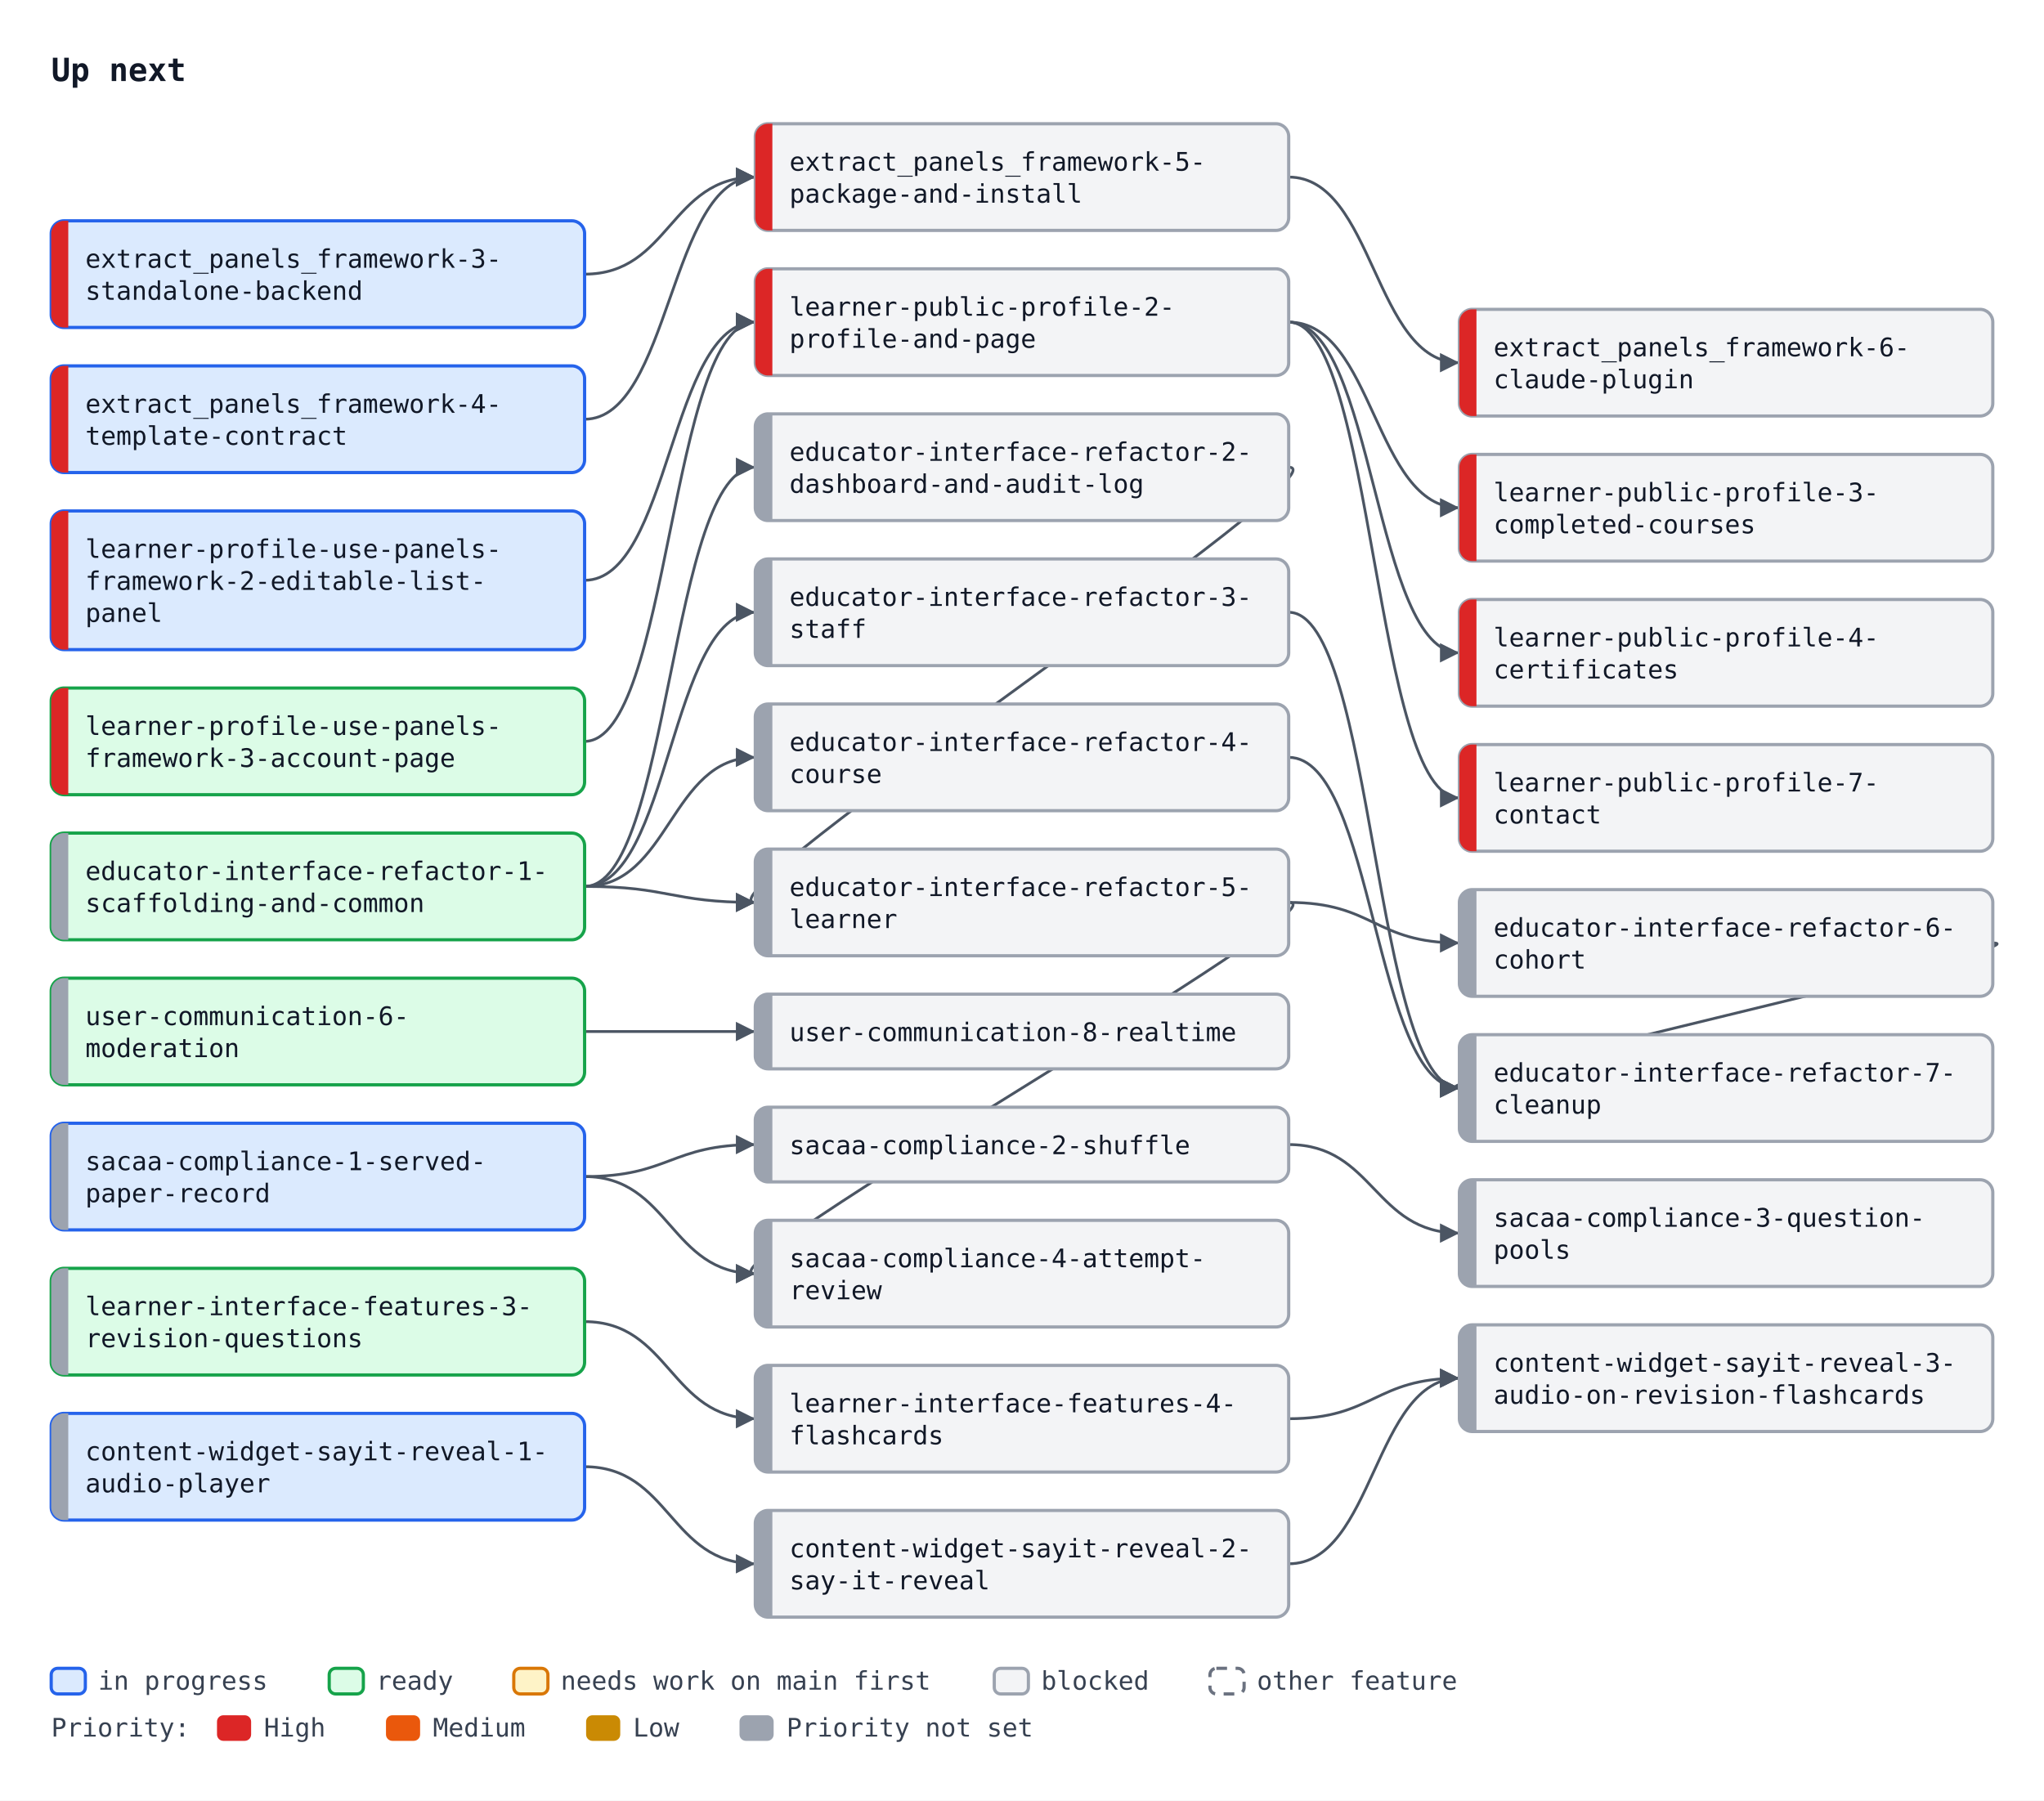
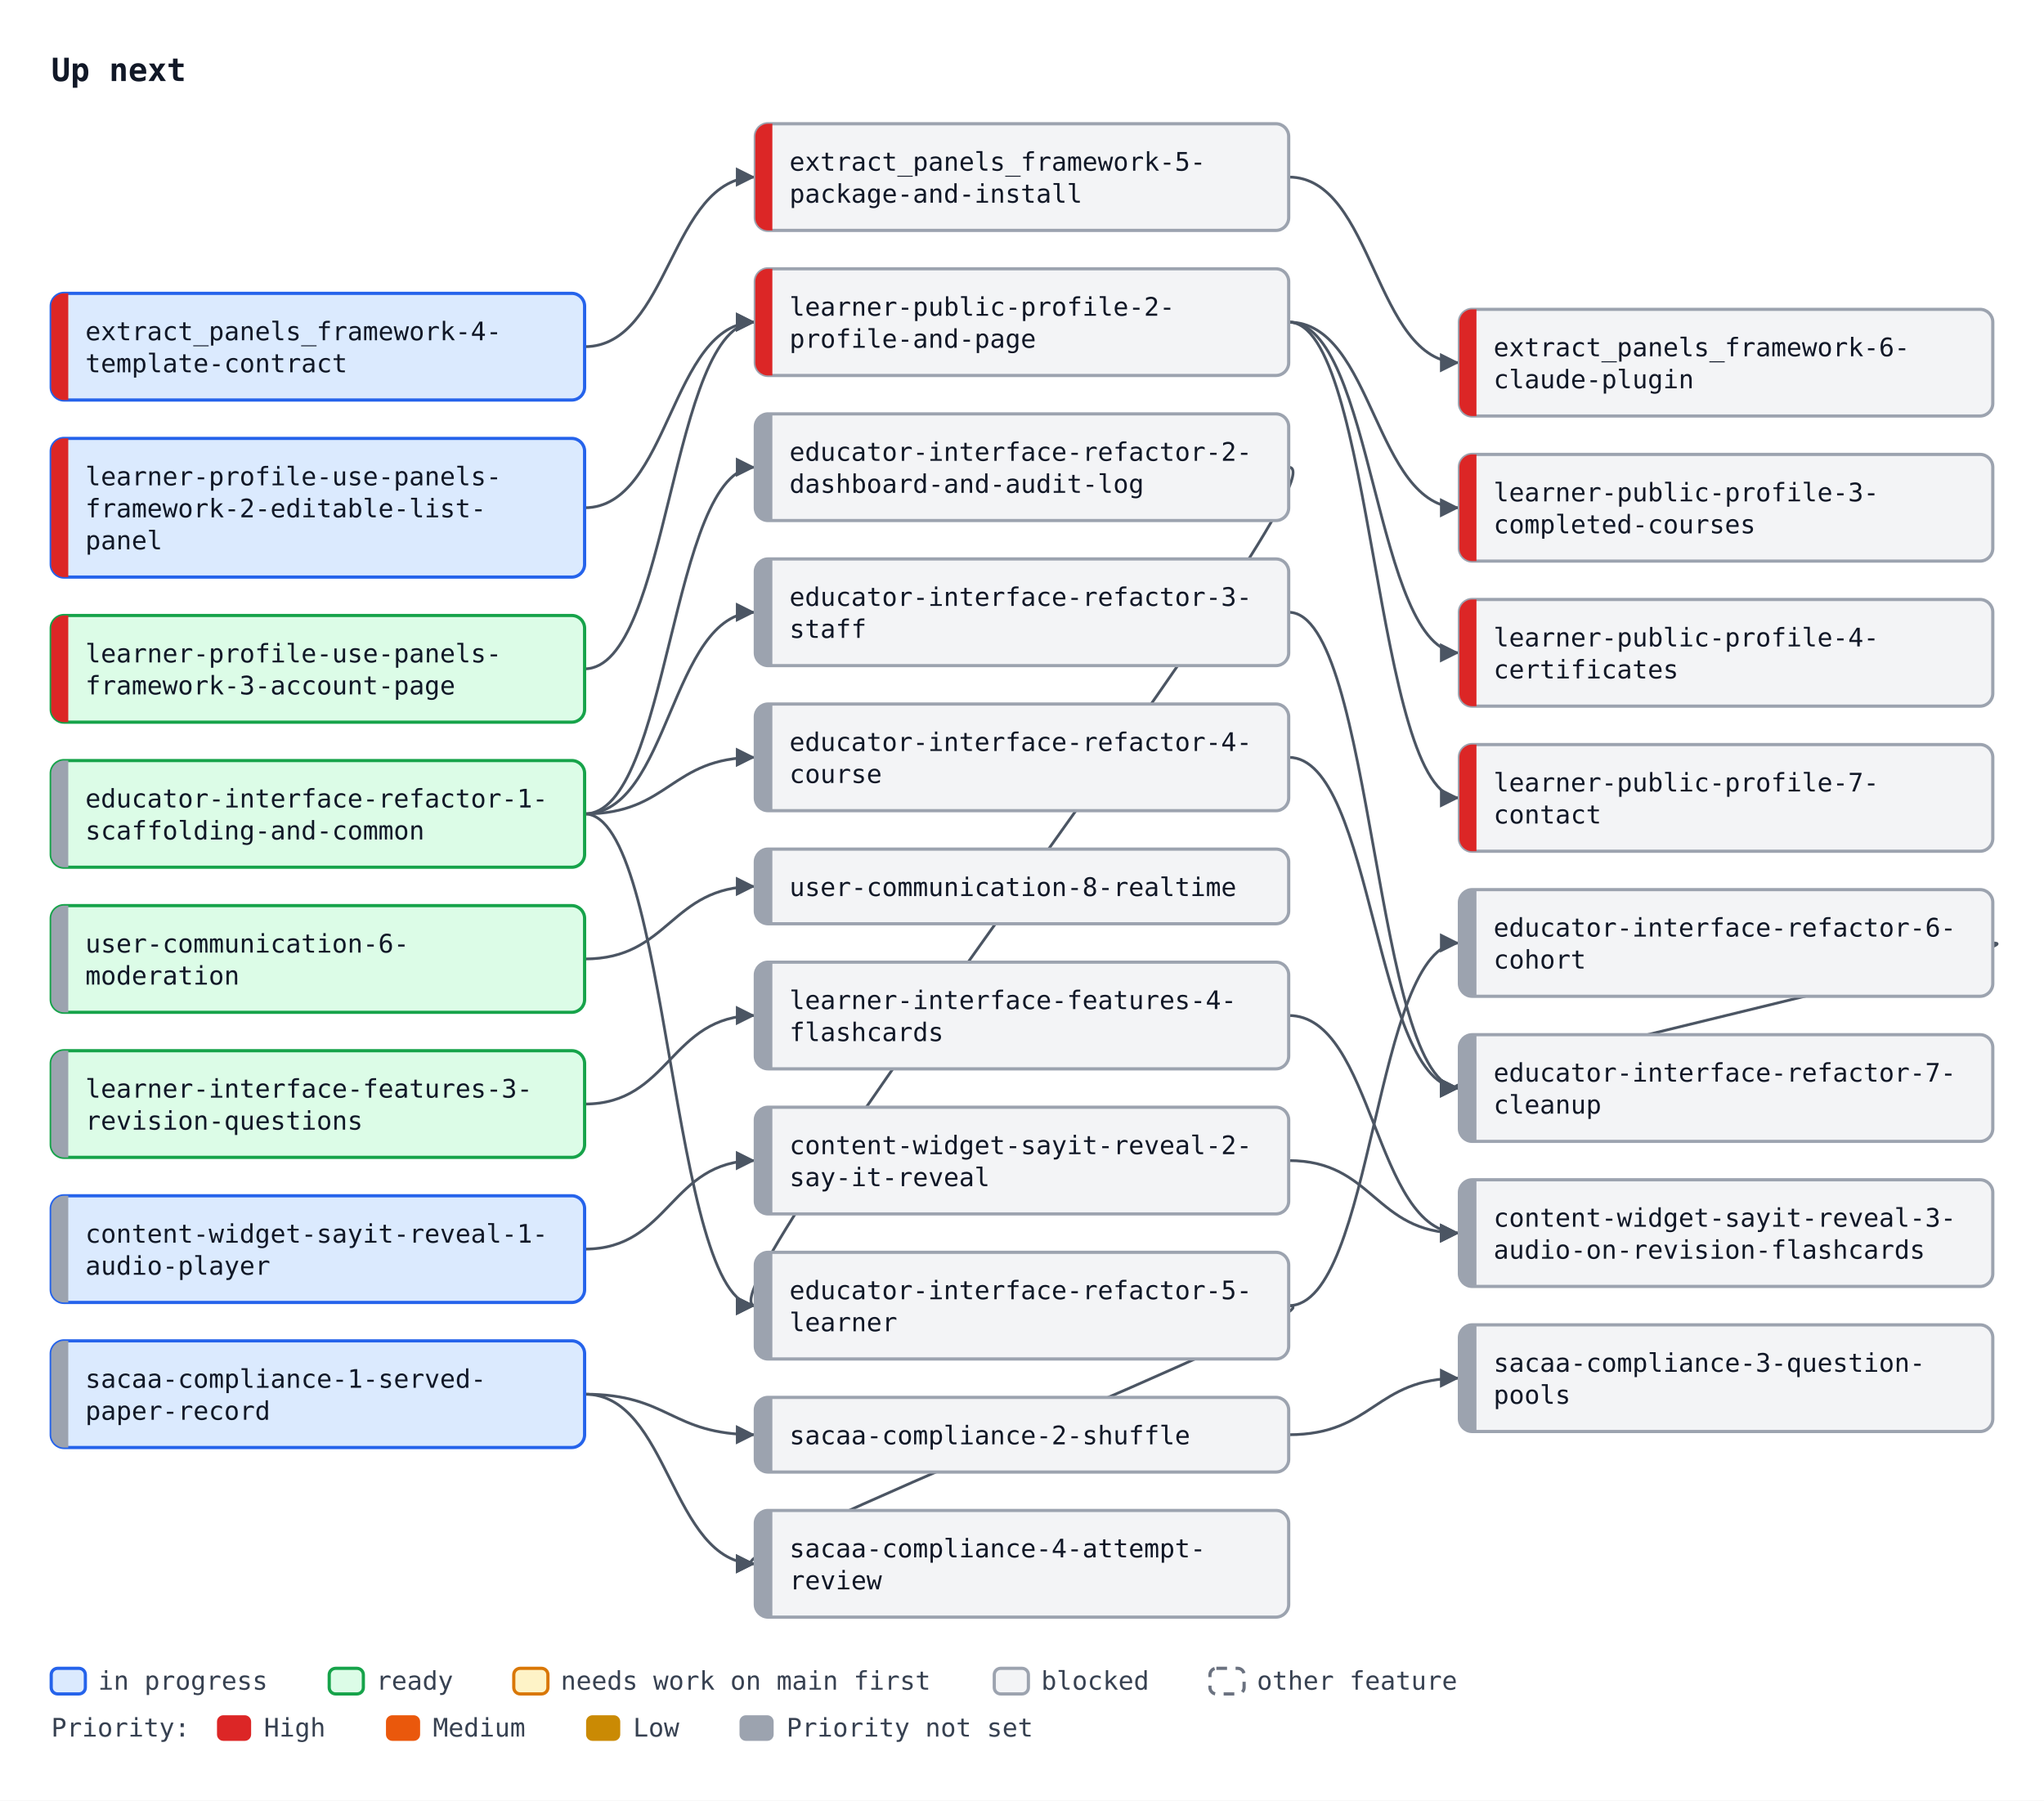
<svg xmlns="http://www.w3.org/2000/svg" width="958" height="844" viewBox="0 0 958 844" font-family="ui-monospace, SFMono-Regular, Menlo, Consolas, monospace" font-size="12">
  <defs>
    <marker id="arrow" viewBox="0 0 10 10" refX="10" refY="5" markerWidth="7" markerHeight="7" orient="auto-start-reverse">
      <path d="M0,0 L10,5 L0,10 z" fill="#4b5563" />
    </marker>
  </defs>
  <rect width="958" height="844" fill="#ffffff" />
  <text x="24" y="38" font-size="15" font-weight="bold" fill="#111827">Up next</text>
-   <path d="M274.0,128.5 C314.0,128.5 314.0,83.0 354.0,83.0" fill="none" stroke="#4b5563" stroke-width="1.3" marker-end="url(#arrow)" />
-   <path d="M274.0,196.5 C314.0,196.5 314.0,83.0 354.0,83.0" fill="none" stroke="#4b5563" stroke-width="1.3" marker-end="url(#arrow)" />
+   <path d="M274.0,162.5 C314.0,162.5 314.0,83.0 354.0,83.0" fill="none" stroke="#4b5563" stroke-width="1.3" marker-end="url(#arrow)" />
  <path d="M604.0,83.0 C644.0,83.0 644.0,170.0 684.0,170.0" fill="none" stroke="#4b5563" stroke-width="1.3" marker-end="url(#arrow)" />
-   <path d="M274.0,272.0 C314.0,272.0 314.0,151.0 354.0,151.0" fill="none" stroke="#4b5563" stroke-width="1.3" marker-end="url(#arrow)" />
-   <path d="M274.0,347.5 C314.0,347.5 314.0,151.0 354.0,151.0" fill="none" stroke="#4b5563" stroke-width="1.3" marker-end="url(#arrow)" />
+   <path d="M274.0,238.0 C314.0,238.0 314.0,151.0 354.0,151.0" fill="none" stroke="#4b5563" stroke-width="1.3" marker-end="url(#arrow)" />
+   <path d="M274.0,313.5 C314.0,313.5 314.0,151.0 354.0,151.0" fill="none" stroke="#4b5563" stroke-width="1.3" marker-end="url(#arrow)" />
  <path d="M604.0,151.0 C644.0,151.0 644.0,238.0 684.0,238.0" fill="none" stroke="#4b5563" stroke-width="1.3" marker-end="url(#arrow)" />
  <path d="M604.0,151.0 C644.0,151.0 644.0,306.0 684.0,306.0" fill="none" stroke="#4b5563" stroke-width="1.3" marker-end="url(#arrow)" />
  <path d="M604.0,151.0 C644.0,151.0 644.0,374.0 684.0,374.0" fill="none" stroke="#4b5563" stroke-width="1.3" marker-end="url(#arrow)" />
-   <path d="M274.0,415.5 C314.0,415.5 314.0,219.0 354.0,219.0" fill="none" stroke="#4b5563" stroke-width="1.3" marker-end="url(#arrow)" />
-   <path d="M274.0,415.5 C314.0,415.5 314.0,287.0 354.0,287.0" fill="none" stroke="#4b5563" stroke-width="1.3" marker-end="url(#arrow)" />
-   <path d="M274.0,415.5 C314.0,415.5 314.0,355.0 354.0,355.0" fill="none" stroke="#4b5563" stroke-width="1.3" marker-end="url(#arrow)" />
-   <path d="M274.0,415.5 C314.0,415.5 314.0,423.0 354.0,423.0" fill="none" stroke="#4b5563" stroke-width="1.3" marker-end="url(#arrow)" />
-   <path d="M604.0,219.0 C634.0,219.0 324.0,423.0 354.0,423.0" fill="none" stroke="#4b5563" stroke-width="1.3" marker-end="url(#arrow)" />
-   <path d="M604.0,423.0 C644.0,423.0 644.0,442.0 684.0,442.0" fill="none" stroke="#4b5563" stroke-width="1.3" marker-end="url(#arrow)" />
+   <path d="M274.0,381.5 C314.0,381.5 314.0,219.0 354.0,219.0" fill="none" stroke="#4b5563" stroke-width="1.3" marker-end="url(#arrow)" />
+   <path d="M274.0,381.5 C314.0,381.5 314.0,287.0 354.0,287.0" fill="none" stroke="#4b5563" stroke-width="1.3" marker-end="url(#arrow)" />
+   <path d="M274.0,381.5 C314.0,381.5 314.0,355.0 354.0,355.0" fill="none" stroke="#4b5563" stroke-width="1.3" marker-end="url(#arrow)" />
+   <path d="M274.0,381.5 C314.0,381.5 314.0,612.0 354.0,612.0" fill="none" stroke="#4b5563" stroke-width="1.3" marker-end="url(#arrow)" />
+   <path d="M604.0,219.0 C634.0,219.0 324.0,612.0 354.0,612.0" fill="none" stroke="#4b5563" stroke-width="1.3" marker-end="url(#arrow)" />
+   <path d="M604.0,612.0 C644.0,612.0 644.0,442.0 684.0,442.0" fill="none" stroke="#4b5563" stroke-width="1.3" marker-end="url(#arrow)" />
  <path d="M604.0,287.0 C644.0,287.0 644.0,510.0 684.0,510.0" fill="none" stroke="#4b5563" stroke-width="1.3" marker-end="url(#arrow)" />
  <path d="M604.0,355.0 C644.0,355.0 644.0,510.0 684.0,510.0" fill="none" stroke="#4b5563" stroke-width="1.3" marker-end="url(#arrow)" />
  <path d="M934.0,442.0 C964.0,442.0 654.0,510.0 684.0,510.0" fill="none" stroke="#4b5563" stroke-width="1.3" marker-end="url(#arrow)" />
-   <path d="M274.0,483.5 C314.0,483.5 314.0,483.5 354.0,483.5" fill="none" stroke="#4b5563" stroke-width="1.3" marker-end="url(#arrow)" />
-   <path d="M274.0,551.5 C314.0,551.5 314.0,536.5 354.0,536.5" fill="none" stroke="#4b5563" stroke-width="1.3" marker-end="url(#arrow)" />
-   <path d="M604.0,536.5 C644.0,536.5 644.0,578.0 684.0,578.0" fill="none" stroke="#4b5563" stroke-width="1.3" marker-end="url(#arrow)" />
-   <path d="M274.0,551.5 C314.0,551.5 314.0,597.0 354.0,597.0" fill="none" stroke="#4b5563" stroke-width="1.3" marker-end="url(#arrow)" />
-   <path d="M604.0,423.0 C634.0,423.0 324.0,597.0 354.0,597.0" fill="none" stroke="#4b5563" stroke-width="1.3" marker-end="url(#arrow)" />
-   <path d="M274.0,619.5 C314.0,619.5 314.0,665.0 354.0,665.0" fill="none" stroke="#4b5563" stroke-width="1.3" marker-end="url(#arrow)" />
-   <path d="M274.0,687.5 C314.0,687.5 314.0,733.0 354.0,733.0" fill="none" stroke="#4b5563" stroke-width="1.3" marker-end="url(#arrow)" />
-   <path d="M604.0,733.0 C644.0,733.0 644.0,646.0 684.0,646.0" fill="none" stroke="#4b5563" stroke-width="1.3" marker-end="url(#arrow)" />
-   <path d="M604.0,665.0 C644.0,665.0 644.0,646.0 684.0,646.0" fill="none" stroke="#4b5563" stroke-width="1.3" marker-end="url(#arrow)" />
-   <rect x="24.0" y="103.5" width="250" height="50" rx="6" fill="#dbeafe" stroke="#2563eb" stroke-width="1.5" />
-   <path d="M32.0,103.5 H30.0 A6,6 0 0 0 24.0,109.5 V147.5 A6,6 0 0 0 30.0,153.5 H32.0 Z" fill="#dc2626" />
-   <text x="40.0" y="125.5" fill="#111827">extract_panels_framework-3-</text>
-   <text x="40.0" y="140.5" fill="#111827">standalone-backend</text>
-   <rect x="24.0" y="171.5" width="250" height="50" rx="6" fill="#dbeafe" stroke="#2563eb" stroke-width="1.5" />
-   <path d="M32.0,171.5 H30.0 A6,6 0 0 0 24.0,177.5 V215.5 A6,6 0 0 0 30.0,221.5 H32.0 Z" fill="#dc2626" />
-   <text x="40.0" y="193.5" fill="#111827">extract_panels_framework-4-</text>
-   <text x="40.0" y="208.5" fill="#111827">template-contract</text>
+   <path d="M274.0,449.5 C314.0,449.5 314.0,415.5 354.0,415.5" fill="none" stroke="#4b5563" stroke-width="1.3" marker-end="url(#arrow)" />
+   <path d="M274.0,653.5 C314.0,653.5 314.0,672.5 354.0,672.5" fill="none" stroke="#4b5563" stroke-width="1.3" marker-end="url(#arrow)" />
+   <path d="M604.0,672.5 C644.0,672.5 644.0,646.0 684.0,646.0" fill="none" stroke="#4b5563" stroke-width="1.3" marker-end="url(#arrow)" />
+   <path d="M274.0,653.5 C314.0,653.5 314.0,733.0 354.0,733.0" fill="none" stroke="#4b5563" stroke-width="1.3" marker-end="url(#arrow)" />
+   <path d="M604.0,612.0 C634.0,612.0 324.0,733.0 354.0,733.0" fill="none" stroke="#4b5563" stroke-width="1.3" marker-end="url(#arrow)" />
+   <path d="M274.0,517.5 C314.0,517.5 314.0,476.0 354.0,476.0" fill="none" stroke="#4b5563" stroke-width="1.3" marker-end="url(#arrow)" />
+   <path d="M274.0,585.5 C314.0,585.5 314.0,544.0 354.0,544.0" fill="none" stroke="#4b5563" stroke-width="1.3" marker-end="url(#arrow)" />
+   <path d="M604.0,544.0 C644.0,544.0 644.0,578.0 684.0,578.0" fill="none" stroke="#4b5563" stroke-width="1.3" marker-end="url(#arrow)" />
+   <path d="M604.0,476.0 C644.0,476.0 644.0,578.0 684.0,578.0" fill="none" stroke="#4b5563" stroke-width="1.3" marker-end="url(#arrow)" />
+   <rect x="24.0" y="137.5" width="250" height="50" rx="6" fill="#dbeafe" stroke="#2563eb" stroke-width="1.5" />
+   <path d="M32.0,137.5 H30.0 A6,6 0 0 0 24.0,143.5 V181.5 A6,6 0 0 0 30.0,187.5 H32.0 Z" fill="#dc2626" />
+   <text x="40.0" y="159.5" fill="#111827">extract_panels_framework-4-</text>
+   <text x="40.0" y="174.5" fill="#111827">template-contract</text>
  <rect x="354.0" y="58.0" width="250" height="50" rx="6" fill="#f3f4f6" stroke="#9ca3af" stroke-width="1.5" />
  <path d="M362.0,58.0 H360.0 A6,6 0 0 0 354.0,64.0 V102.0 A6,6 0 0 0 360.0,108.0 H362.0 Z" fill="#dc2626" />
  <text x="370.0" y="80.0" fill="#111827">extract_panels_framework-5-</text>
  <text x="370.0" y="95.0" fill="#111827">package-and-install</text>
  <rect x="684.0" y="145.0" width="250" height="50" rx="6" fill="#f3f4f6" stroke="#9ca3af" stroke-width="1.5" />
  <path d="M692.0,145.0 H690.0 A6,6 0 0 0 684.0,151.0 V189.0 A6,6 0 0 0 690.0,195.0 H692.0 Z" fill="#dc2626" />
  <text x="700.0" y="167.0" fill="#111827">extract_panels_framework-6-</text>
  <text x="700.0" y="182.0" fill="#111827">claude-plugin</text>
-   <rect x="24.0" y="239.5" width="250" height="65" rx="6" fill="#dbeafe" stroke="#2563eb" stroke-width="1.5" />
-   <path d="M32.0,239.5 H30.0 A6,6 0 0 0 24.0,245.5 V298.5 A6,6 0 0 0 30.0,304.5 H32.0 Z" fill="#dc2626" />
-   <text x="40.0" y="261.5" fill="#111827">learner-profile-use-panels-</text>
-   <text x="40.0" y="276.5" fill="#111827">framework-2-editable-list-</text>
-   <text x="40.0" y="291.5" fill="#111827">panel</text>
-   <rect x="24.0" y="322.5" width="250" height="50" rx="6" fill="#dcfce7" stroke="#16a34a" stroke-width="1.5" />
-   <path d="M32.0,322.5 H30.0 A6,6 0 0 0 24.0,328.5 V366.5 A6,6 0 0 0 30.0,372.5 H32.0 Z" fill="#dc2626" />
-   <text x="40.0" y="344.5" fill="#111827">learner-profile-use-panels-</text>
-   <text x="40.0" y="359.5" fill="#111827">framework-3-account-page</text>
+   <rect x="24.0" y="205.5" width="250" height="65" rx="6" fill="#dbeafe" stroke="#2563eb" stroke-width="1.5" />
+   <path d="M32.0,205.5 H30.0 A6,6 0 0 0 24.0,211.5 V264.5 A6,6 0 0 0 30.0,270.5 H32.0 Z" fill="#dc2626" />
+   <text x="40.0" y="227.5" fill="#111827">learner-profile-use-panels-</text>
+   <text x="40.0" y="242.5" fill="#111827">framework-2-editable-list-</text>
+   <text x="40.0" y="257.5" fill="#111827">panel</text>
+   <rect x="24.0" y="288.5" width="250" height="50" rx="6" fill="#dcfce7" stroke="#16a34a" stroke-width="1.5" />
+   <path d="M32.0,288.5 H30.0 A6,6 0 0 0 24.0,294.5 V332.5 A6,6 0 0 0 30.0,338.5 H32.0 Z" fill="#dc2626" />
+   <text x="40.0" y="310.5" fill="#111827">learner-profile-use-panels-</text>
+   <text x="40.0" y="325.5" fill="#111827">framework-3-account-page</text>
  <rect x="354.0" y="126.0" width="250" height="50" rx="6" fill="#f3f4f6" stroke="#9ca3af" stroke-width="1.5" />
  <path d="M362.0,126.0 H360.0 A6,6 0 0 0 354.0,132.0 V170.0 A6,6 0 0 0 360.0,176.0 H362.0 Z" fill="#dc2626" />
  <text x="370.0" y="148.0" fill="#111827">learner-public-profile-2-</text>
  <text x="370.0" y="163.0" fill="#111827">profile-and-page</text>
  <rect x="684.0" y="213.0" width="250" height="50" rx="6" fill="#f3f4f6" stroke="#9ca3af" stroke-width="1.5" />
  <path d="M692.0,213.0 H690.0 A6,6 0 0 0 684.0,219.0 V257.0 A6,6 0 0 0 690.0,263.0 H692.0 Z" fill="#dc2626" />
  <text x="700.0" y="235.0" fill="#111827">learner-public-profile-3-</text>
  <text x="700.0" y="250.0" fill="#111827">completed-courses</text>
  <rect x="684.0" y="281.0" width="250" height="50" rx="6" fill="#f3f4f6" stroke="#9ca3af" stroke-width="1.5" />
  <path d="M692.0,281.0 H690.0 A6,6 0 0 0 684.0,287.0 V325.0 A6,6 0 0 0 690.0,331.0 H692.0 Z" fill="#dc2626" />
  <text x="700.0" y="303.0" fill="#111827">learner-public-profile-4-</text>
  <text x="700.0" y="318.0" fill="#111827">certificates</text>
  <rect x="684.0" y="349.0" width="250" height="50" rx="6" fill="#f3f4f6" stroke="#9ca3af" stroke-width="1.5" />
  <path d="M692.0,349.0 H690.0 A6,6 0 0 0 684.0,355.0 V393.0 A6,6 0 0 0 690.0,399.0 H692.0 Z" fill="#dc2626" />
  <text x="700.0" y="371.0" fill="#111827">learner-public-profile-7-</text>
  <text x="700.0" y="386.0" fill="#111827">contact</text>
-   <rect x="24.0" y="390.5" width="250" height="50" rx="6" fill="#dcfce7" stroke="#16a34a" stroke-width="1.5" />
-   <path d="M32.0,390.5 H30.0 A6,6 0 0 0 24.0,396.5 V434.5 A6,6 0 0 0 30.0,440.5 H32.0 Z" fill="#9ca3af" />
-   <text x="40.0" y="412.5" fill="#111827">educator-interface-refactor-1-</text>
-   <text x="40.0" y="427.5" fill="#111827">scaffolding-and-common</text>
+   <rect x="24.0" y="356.5" width="250" height="50" rx="6" fill="#dcfce7" stroke="#16a34a" stroke-width="1.5" />
+   <path d="M32.0,356.5 H30.0 A6,6 0 0 0 24.0,362.5 V400.5 A6,6 0 0 0 30.0,406.5 H32.0 Z" fill="#9ca3af" />
+   <text x="40.0" y="378.5" fill="#111827">educator-interface-refactor-1-</text>
+   <text x="40.0" y="393.5" fill="#111827">scaffolding-and-common</text>
  <rect x="354.0" y="194.0" width="250" height="50" rx="6" fill="#f3f4f6" stroke="#9ca3af" stroke-width="1.5" />
  <path d="M362.0,194.0 H360.0 A6,6 0 0 0 354.0,200.0 V238.0 A6,6 0 0 0 360.0,244.0 H362.0 Z" fill="#9ca3af" />
  <text x="370.0" y="216.0" fill="#111827">educator-interface-refactor-2-</text>
  <text x="370.0" y="231.0" fill="#111827">dashboard-and-audit-log</text>
  <rect x="354.0" y="262.0" width="250" height="50" rx="6" fill="#f3f4f6" stroke="#9ca3af" stroke-width="1.5" />
  <path d="M362.0,262.0 H360.0 A6,6 0 0 0 354.0,268.0 V306.0 A6,6 0 0 0 360.0,312.0 H362.0 Z" fill="#9ca3af" />
  <text x="370.0" y="284.0" fill="#111827">educator-interface-refactor-3-</text>
  <text x="370.0" y="299.0" fill="#111827">staff</text>
  <rect x="354.0" y="330.0" width="250" height="50" rx="6" fill="#f3f4f6" stroke="#9ca3af" stroke-width="1.5" />
  <path d="M362.0,330.0 H360.0 A6,6 0 0 0 354.0,336.0 V374.0 A6,6 0 0 0 360.0,380.0 H362.0 Z" fill="#9ca3af" />
  <text x="370.0" y="352.0" fill="#111827">educator-interface-refactor-4-</text>
  <text x="370.0" y="367.0" fill="#111827">course</text>
-   <rect x="354.0" y="398.0" width="250" height="50" rx="6" fill="#f3f4f6" stroke="#9ca3af" stroke-width="1.5" />
-   <path d="M362.0,398.0 H360.0 A6,6 0 0 0 354.0,404.0 V442.0 A6,6 0 0 0 360.0,448.0 H362.0 Z" fill="#9ca3af" />
-   <text x="370.0" y="420.0" fill="#111827">educator-interface-refactor-5-</text>
-   <text x="370.0" y="435.0" fill="#111827">learner</text>
+   <rect x="354.0" y="587.0" width="250" height="50" rx="6" fill="#f3f4f6" stroke="#9ca3af" stroke-width="1.5" />
+   <path d="M362.0,587.0 H360.0 A6,6 0 0 0 354.0,593.0 V631.0 A6,6 0 0 0 360.0,637.0 H362.0 Z" fill="#9ca3af" />
+   <text x="370.0" y="609.0" fill="#111827">educator-interface-refactor-5-</text>
+   <text x="370.0" y="624.0" fill="#111827">learner</text>
  <rect x="684.0" y="417.0" width="250" height="50" rx="6" fill="#f3f4f6" stroke="#9ca3af" stroke-width="1.5" />
  <path d="M692.0,417.0 H690.0 A6,6 0 0 0 684.0,423.0 V461.0 A6,6 0 0 0 690.0,467.0 H692.0 Z" fill="#9ca3af" />
  <text x="700.0" y="439.0" fill="#111827">educator-interface-refactor-6-</text>
  <text x="700.0" y="454.0" fill="#111827">cohort</text>
  <rect x="684.0" y="485.0" width="250" height="50" rx="6" fill="#f3f4f6" stroke="#9ca3af" stroke-width="1.5" />
  <path d="M692.0,485.0 H690.0 A6,6 0 0 0 684.0,491.0 V529.0 A6,6 0 0 0 690.0,535.0 H692.0 Z" fill="#9ca3af" />
  <text x="700.0" y="507.0" fill="#111827">educator-interface-refactor-7-</text>
  <text x="700.0" y="522.0" fill="#111827">cleanup</text>
-   <rect x="24.0" y="458.5" width="250" height="50" rx="6" fill="#dcfce7" stroke="#16a34a" stroke-width="1.5" />
-   <path d="M32.0,458.5 H30.0 A6,6 0 0 0 24.0,464.5 V502.5 A6,6 0 0 0 30.0,508.5 H32.0 Z" fill="#9ca3af" />
-   <text x="40.0" y="480.5" fill="#111827">user-communication-6-</text>
-   <text x="40.0" y="495.5" fill="#111827">moderation</text>
-   <rect x="354.0" y="466.0" width="250" height="35" rx="6" fill="#f3f4f6" stroke="#9ca3af" stroke-width="1.5" />
-   <path d="M362.0,466.0 H360.0 A6,6 0 0 0 354.0,472.0 V495.0 A6,6 0 0 0 360.0,501.0 H362.0 Z" fill="#9ca3af" />
-   <text x="370.0" y="488.0" fill="#111827">user-communication-8-realtime</text>
-   <rect x="24.0" y="526.5" width="250" height="50" rx="6" fill="#dbeafe" stroke="#2563eb" stroke-width="1.5" />
-   <path d="M32.0,526.5 H30.0 A6,6 0 0 0 24.0,532.5 V570.5 A6,6 0 0 0 30.0,576.5 H32.0 Z" fill="#9ca3af" />
-   <text x="40.0" y="548.5" fill="#111827">sacaa-compliance-1-served-</text>
-   <text x="40.0" y="563.5" fill="#111827">paper-record</text>
-   <rect x="354.0" y="519.0" width="250" height="35" rx="6" fill="#f3f4f6" stroke="#9ca3af" stroke-width="1.5" />
-   <path d="M362.0,519.0 H360.0 A6,6 0 0 0 354.0,525.0 V548.0 A6,6 0 0 0 360.0,554.0 H362.0 Z" fill="#9ca3af" />
-   <text x="370.0" y="541.0" fill="#111827">sacaa-compliance-2-shuffle</text>
+   <rect x="24.0" y="424.5" width="250" height="50" rx="6" fill="#dcfce7" stroke="#16a34a" stroke-width="1.5" />
+   <path d="M32.0,424.5 H30.0 A6,6 0 0 0 24.0,430.5 V468.5 A6,6 0 0 0 30.0,474.5 H32.0 Z" fill="#9ca3af" />
+   <text x="40.0" y="446.5" fill="#111827">user-communication-6-</text>
+   <text x="40.0" y="461.5" fill="#111827">moderation</text>
+   <rect x="354.0" y="398.0" width="250" height="35" rx="6" fill="#f3f4f6" stroke="#9ca3af" stroke-width="1.5" />
+   <path d="M362.0,398.0 H360.0 A6,6 0 0 0 354.0,404.0 V427.0 A6,6 0 0 0 360.0,433.0 H362.0 Z" fill="#9ca3af" />
+   <text x="370.0" y="420.0" fill="#111827">user-communication-8-realtime</text>
+   <rect x="24.0" y="628.5" width="250" height="50" rx="6" fill="#dbeafe" stroke="#2563eb" stroke-width="1.5" />
+   <path d="M32.0,628.5 H30.0 A6,6 0 0 0 24.0,634.5 V672.5 A6,6 0 0 0 30.0,678.5 H32.0 Z" fill="#9ca3af" />
+   <text x="40.0" y="650.5" fill="#111827">sacaa-compliance-1-served-</text>
+   <text x="40.0" y="665.5" fill="#111827">paper-record</text>
+   <rect x="354.0" y="655.0" width="250" height="35" rx="6" fill="#f3f4f6" stroke="#9ca3af" stroke-width="1.5" />
+   <path d="M362.0,655.0 H360.0 A6,6 0 0 0 354.0,661.0 V684.0 A6,6 0 0 0 360.0,690.0 H362.0 Z" fill="#9ca3af" />
+   <text x="370.0" y="677.0" fill="#111827">sacaa-compliance-2-shuffle</text>
+   <rect x="684.0" y="621.0" width="250" height="50" rx="6" fill="#f3f4f6" stroke="#9ca3af" stroke-width="1.5" />
+   <path d="M692.0,621.0 H690.0 A6,6 0 0 0 684.0,627.0 V665.0 A6,6 0 0 0 690.0,671.0 H692.0 Z" fill="#9ca3af" />
+   <text x="700.0" y="643.0" fill="#111827">sacaa-compliance-3-question-</text>
+   <text x="700.0" y="658.0" fill="#111827">pools</text>
+   <rect x="354.0" y="708.0" width="250" height="50" rx="6" fill="#f3f4f6" stroke="#9ca3af" stroke-width="1.5" />
+   <path d="M362.0,708.0 H360.0 A6,6 0 0 0 354.0,714.0 V752.0 A6,6 0 0 0 360.0,758.0 H362.0 Z" fill="#9ca3af" />
+   <text x="370.0" y="730.0" fill="#111827">sacaa-compliance-4-attempt-</text>
+   <text x="370.0" y="745.0" fill="#111827">review</text>
+   <rect x="24.0" y="492.5" width="250" height="50" rx="6" fill="#dcfce7" stroke="#16a34a" stroke-width="1.5" />
+   <path d="M32.0,492.5 H30.0 A6,6 0 0 0 24.0,498.5 V536.5 A6,6 0 0 0 30.0,542.5 H32.0 Z" fill="#9ca3af" />
+   <text x="40.0" y="514.5" fill="#111827">learner-interface-features-3-</text>
+   <text x="40.0" y="529.5" fill="#111827">revision-questions</text>
+   <rect x="354.0" y="451.0" width="250" height="50" rx="6" fill="#f3f4f6" stroke="#9ca3af" stroke-width="1.5" />
+   <path d="M362.0,451.0 H360.0 A6,6 0 0 0 354.0,457.0 V495.0 A6,6 0 0 0 360.0,501.0 H362.0 Z" fill="#9ca3af" />
+   <text x="370.0" y="473.0" fill="#111827">learner-interface-features-4-</text>
+   <text x="370.0" y="488.0" fill="#111827">flashcards</text>
+   <rect x="24.0" y="560.5" width="250" height="50" rx="6" fill="#dbeafe" stroke="#2563eb" stroke-width="1.5" />
+   <path d="M32.0,560.5 H30.0 A6,6 0 0 0 24.0,566.5 V604.5 A6,6 0 0 0 30.0,610.5 H32.0 Z" fill="#9ca3af" />
+   <text x="40.0" y="582.5" fill="#111827">content-widget-sayit-reveal-1-</text>
+   <text x="40.0" y="597.5" fill="#111827">audio-player</text>
+   <rect x="354.0" y="519.0" width="250" height="50" rx="6" fill="#f3f4f6" stroke="#9ca3af" stroke-width="1.5" />
+   <path d="M362.0,519.0 H360.0 A6,6 0 0 0 354.0,525.0 V563.0 A6,6 0 0 0 360.0,569.0 H362.0 Z" fill="#9ca3af" />
+   <text x="370.0" y="541.0" fill="#111827">content-widget-sayit-reveal-2-</text>
+   <text x="370.0" y="556.0" fill="#111827">say-it-reveal</text>
  <rect x="684.0" y="553.0" width="250" height="50" rx="6" fill="#f3f4f6" stroke="#9ca3af" stroke-width="1.5" />
  <path d="M692.0,553.0 H690.0 A6,6 0 0 0 684.0,559.0 V597.0 A6,6 0 0 0 690.0,603.0 H692.0 Z" fill="#9ca3af" />
-   <text x="700.0" y="575.0" fill="#111827">sacaa-compliance-3-question-</text>
-   <text x="700.0" y="590.0" fill="#111827">pools</text>
-   <rect x="354.0" y="572.0" width="250" height="50" rx="6" fill="#f3f4f6" stroke="#9ca3af" stroke-width="1.5" />
-   <path d="M362.0,572.0 H360.0 A6,6 0 0 0 354.0,578.0 V616.0 A6,6 0 0 0 360.0,622.0 H362.0 Z" fill="#9ca3af" />
-   <text x="370.0" y="594.0" fill="#111827">sacaa-compliance-4-attempt-</text>
-   <text x="370.0" y="609.0" fill="#111827">review</text>
-   <rect x="24.0" y="594.5" width="250" height="50" rx="6" fill="#dcfce7" stroke="#16a34a" stroke-width="1.5" />
-   <path d="M32.0,594.5 H30.0 A6,6 0 0 0 24.0,600.5 V638.5 A6,6 0 0 0 30.0,644.5 H32.0 Z" fill="#9ca3af" />
-   <text x="40.0" y="616.5" fill="#111827">learner-interface-features-3-</text>
-   <text x="40.0" y="631.5" fill="#111827">revision-questions</text>
-   <rect x="354.0" y="640.0" width="250" height="50" rx="6" fill="#f3f4f6" stroke="#9ca3af" stroke-width="1.5" />
-   <path d="M362.0,640.0 H360.0 A6,6 0 0 0 354.0,646.0 V684.0 A6,6 0 0 0 360.0,690.0 H362.0 Z" fill="#9ca3af" />
-   <text x="370.0" y="662.0" fill="#111827">learner-interface-features-4-</text>
-   <text x="370.0" y="677.0" fill="#111827">flashcards</text>
-   <rect x="24.0" y="662.5" width="250" height="50" rx="6" fill="#dbeafe" stroke="#2563eb" stroke-width="1.5" />
-   <path d="M32.0,662.5 H30.0 A6,6 0 0 0 24.0,668.5 V706.5 A6,6 0 0 0 30.0,712.5 H32.0 Z" fill="#9ca3af" />
-   <text x="40.0" y="684.5" fill="#111827">content-widget-sayit-reveal-1-</text>
-   <text x="40.0" y="699.5" fill="#111827">audio-player</text>
-   <rect x="354.0" y="708.0" width="250" height="50" rx="6" fill="#f3f4f6" stroke="#9ca3af" stroke-width="1.5" />
-   <path d="M362.0,708.0 H360.0 A6,6 0 0 0 354.0,714.0 V752.0 A6,6 0 0 0 360.0,758.0 H362.0 Z" fill="#9ca3af" />
-   <text x="370.0" y="730.0" fill="#111827">content-widget-sayit-reveal-2-</text>
-   <text x="370.0" y="745.0" fill="#111827">say-it-reveal</text>
-   <rect x="684.0" y="621.0" width="250" height="50" rx="6" fill="#f3f4f6" stroke="#9ca3af" stroke-width="1.5" />
-   <path d="M692.0,621.0 H690.0 A6,6 0 0 0 684.0,627.0 V665.0 A6,6 0 0 0 690.0,671.0 H692.0 Z" fill="#9ca3af" />
-   <text x="700.0" y="643.0" fill="#111827">content-widget-sayit-reveal-3-</text>
-   <text x="700.0" y="658.0" fill="#111827">audio-on-revision-flashcards</text>
+   <text x="700.0" y="575.0" fill="#111827">content-widget-sayit-reveal-3-</text>
+   <text x="700.0" y="590.0" fill="#111827">audio-on-revision-flashcards</text>
  <rect x="24.0" y="782" width="16" height="12" rx="3" fill="#dbeafe" stroke="#2563eb" stroke-width="1.5" />
  <text x="46.0" y="792" fill="#374151">in progress</text>
  <rect x="154.3" y="782" width="16" height="12" rx="3" fill="#dcfce7" stroke="#16a34a" stroke-width="1.5" />
  <text x="176.3" y="792" fill="#374151">ready</text>
  <rect x="240.8" y="782" width="16" height="12" rx="3" fill="#fef3c7" stroke="#d97706" stroke-width="1.5" />
  <text x="262.8" y="792" fill="#374151">needs work on main first</text>
  <rect x="466.0" y="782" width="16" height="12" rx="3" fill="#f3f4f6" stroke="#9ca3af" stroke-width="1.5" />
  <text x="488.0" y="792" fill="#374151">blocked</text>
  <rect x="567.1" y="782" width="16" height="12" rx="3" fill="#ffffff" stroke="#6b7280" stroke-width="1.5" stroke-dasharray="5 4" />
  <text x="589.1" y="792" fill="#374151">other feature</text>
  <text x="24" y="814" fill="#374151">Priority:</text>
  <rect x="101.7" y="804" width="16" height="12" rx="3" fill="#dc2626" />
  <text x="123.7" y="814" fill="#374151">High</text>
  <rect x="180.9" y="804" width="16" height="12" rx="3" fill="#ea580c" />
  <text x="202.9" y="814" fill="#374151">Medium</text>
  <rect x="274.7" y="804" width="16" height="12" rx="3" fill="#ca8a04" />
  <text x="296.7" y="814" fill="#374151">Low</text>
  <rect x="346.6" y="804" width="16" height="12" rx="3" fill="#9ca3af" />
  <text x="368.6" y="814" fill="#374151">Priority not set</text>
</svg>
